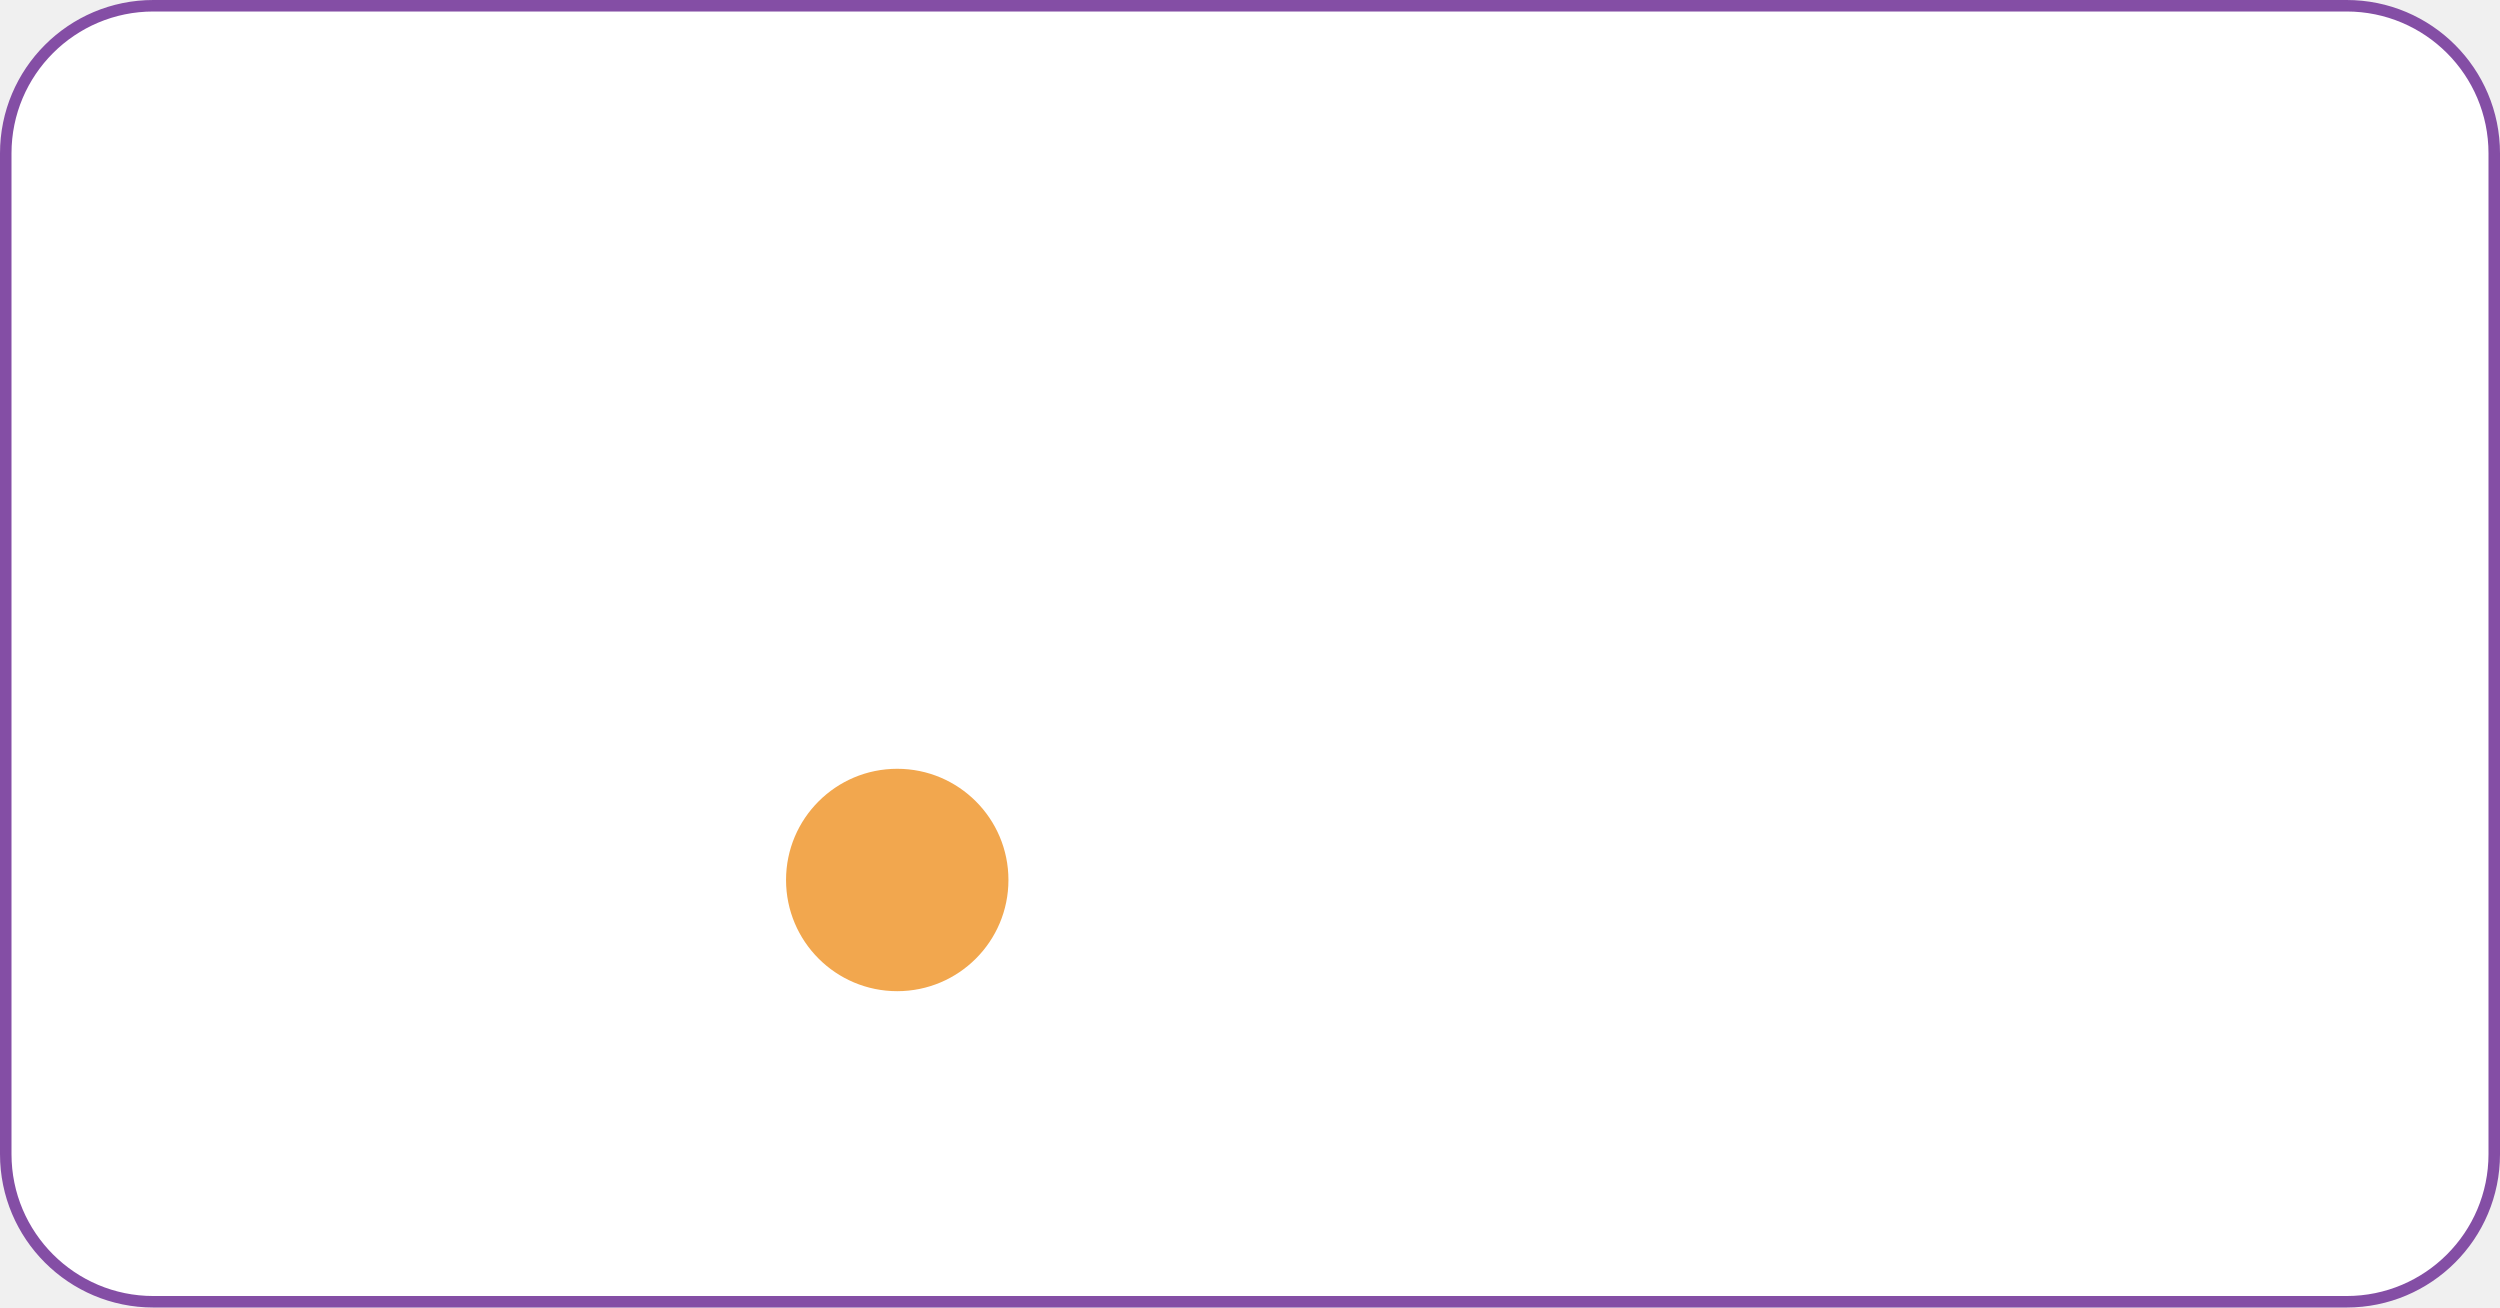
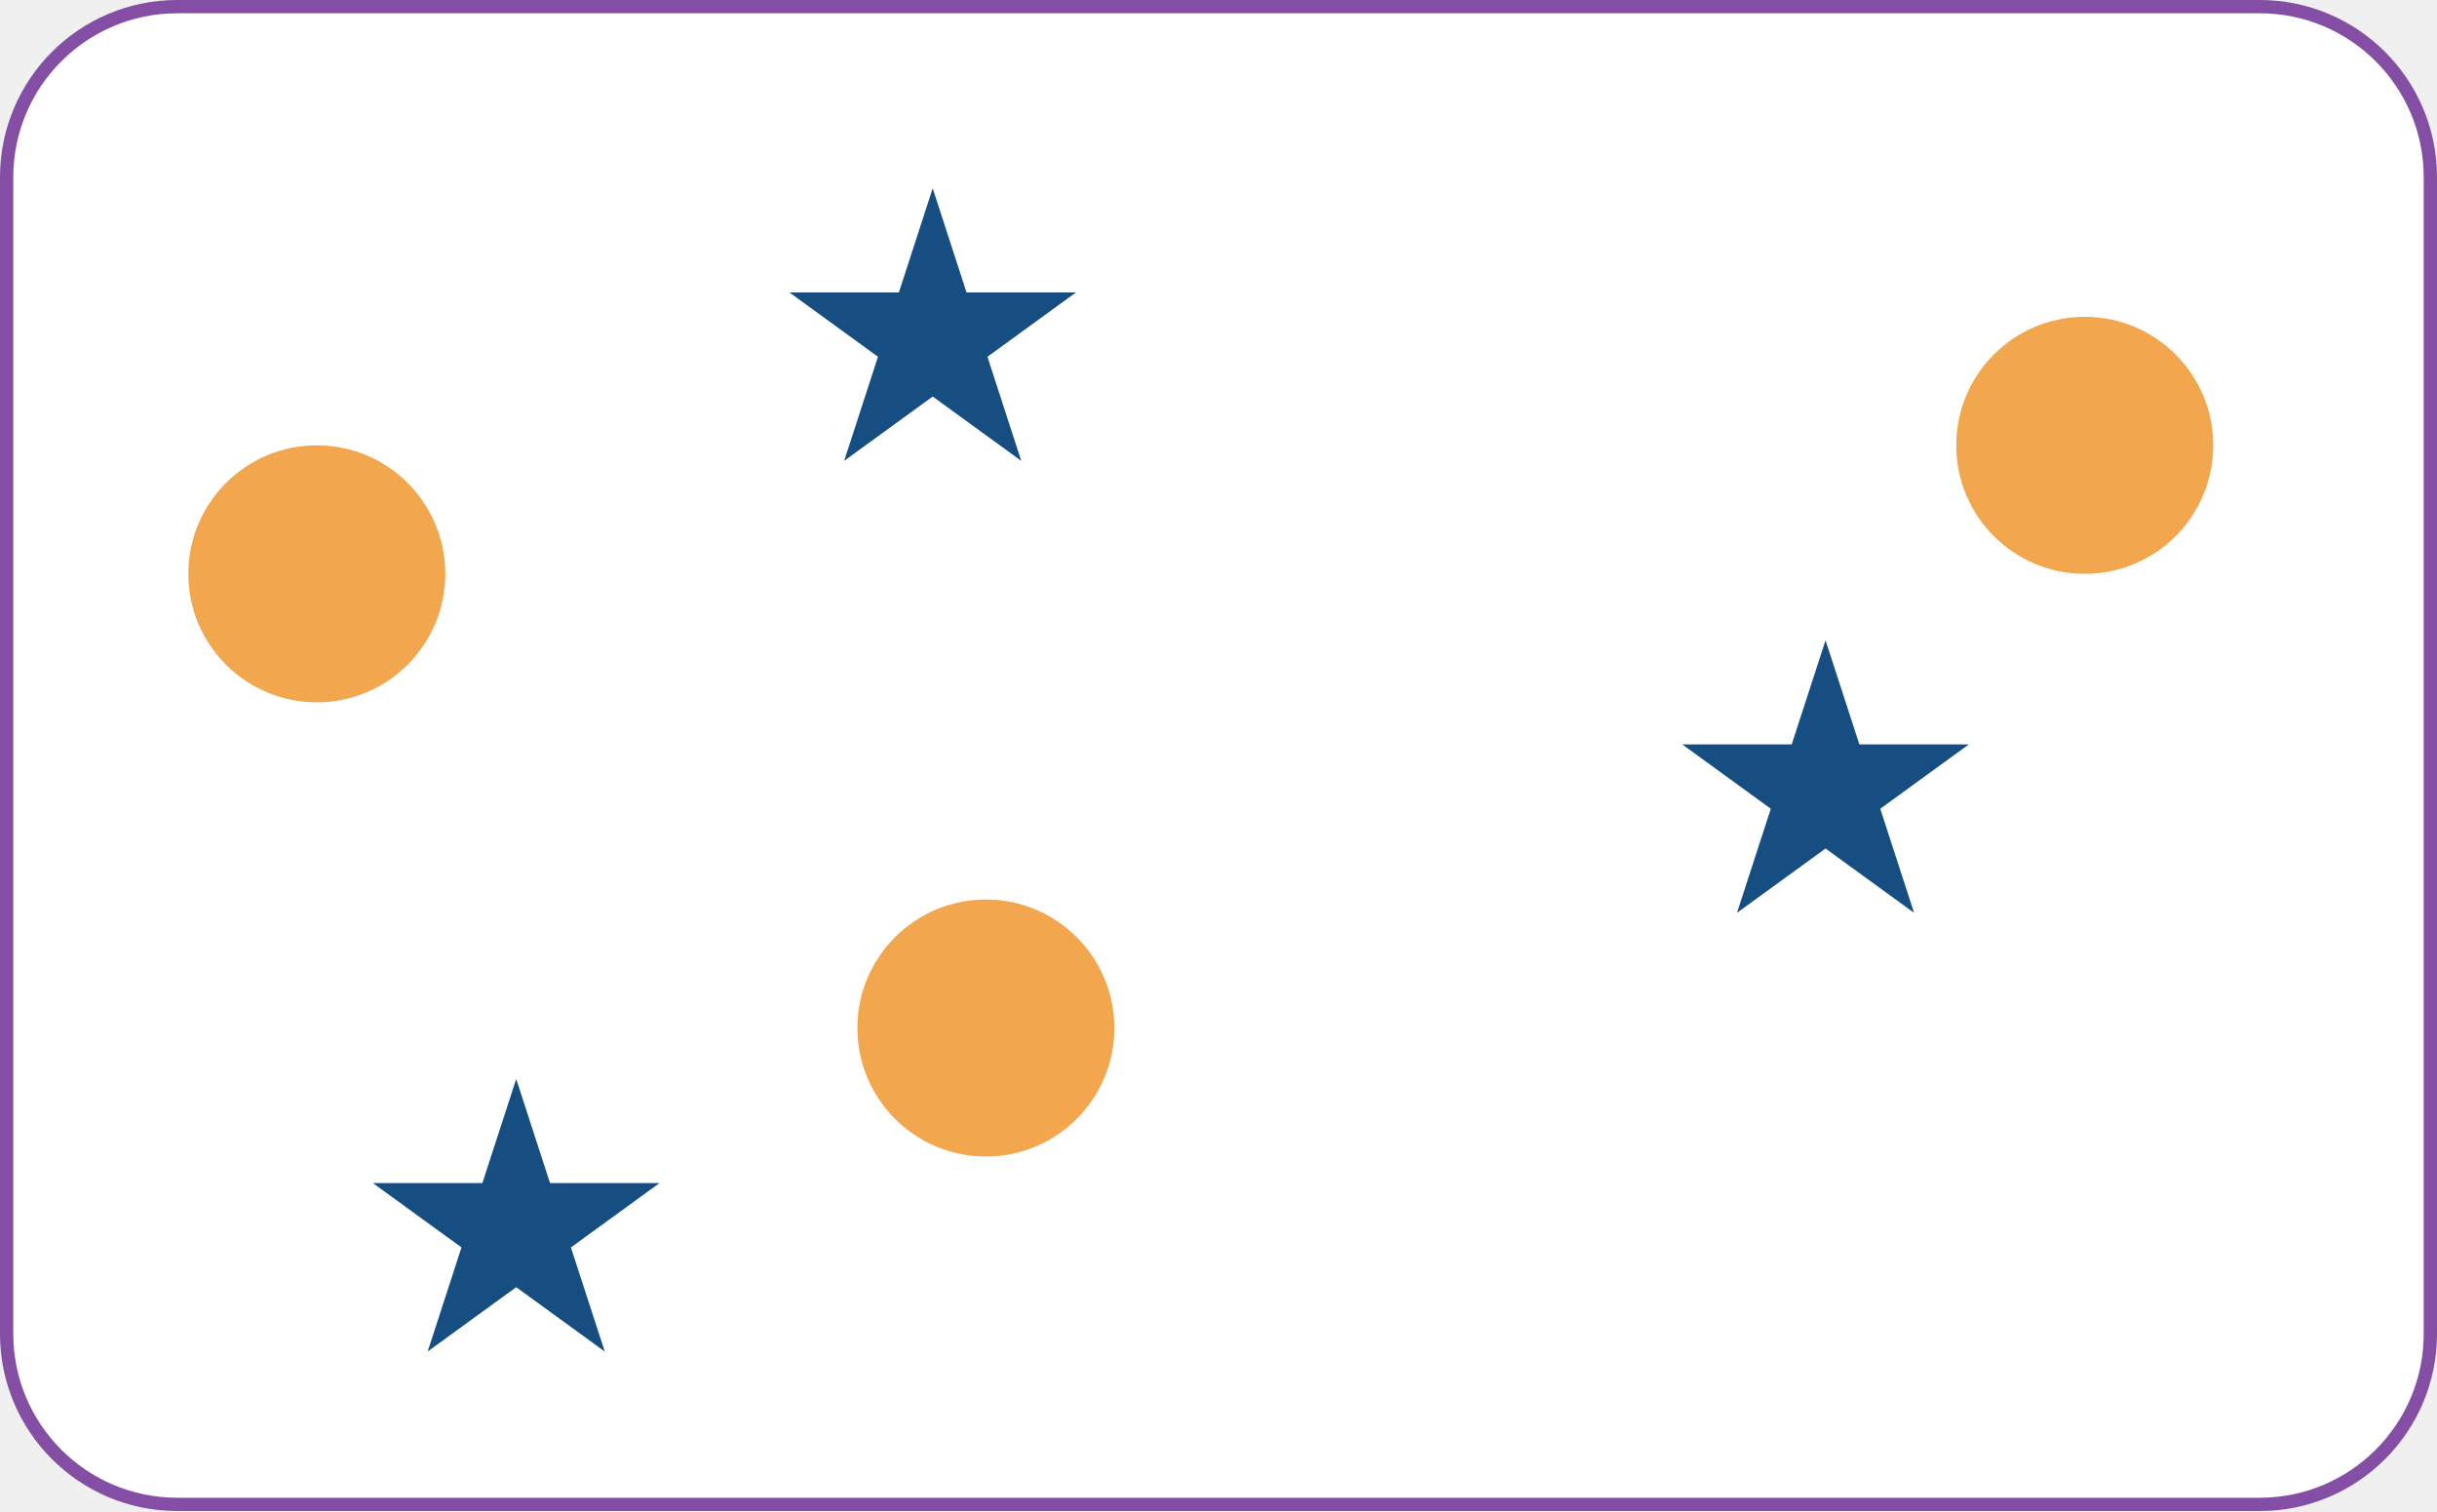
- <svg xmlns="http://www.w3.org/2000/svg" width="1304" height="682" viewBox="0 0 1304 682" fill="none">
-   <rect x="3" y="3" width="1298" height="676" rx="77" fill="white" stroke="#844EA5" stroke-width="6" />
-   <circle cx="468" cy="459" r="58" fill="#F2A74E" />
+ <svg xmlns="http://www.w3.org/2000/svg" width="1100" height="682" viewBox="0 0 1100 682" fill="none">
+   <rect x="3" y="3" width="1094" height="676" rx="77" fill="white" stroke="#844EA5" stroke-width="6" />
+   <circle cx="445" cy="464" r="58" fill="#F2A74E" />
+   <circle cx="941" cy="201" r="58" fill="#F2A74E" />
+   <circle cx="143" cy="259" r="58" fill="#F2A74E" />
+   <path d="M421 85L436.267 131.987L485.672 131.987L445.702 161.026L460.969 208.013L421 178.974L381.031 208.013L396.298 161.026L356.328 131.987L405.733 131.987L421 85Z" fill="#164E82" />
+   <path d="M824 289L839.267 335.987L888.672 335.987L848.702 365.026L863.969 412.013L824 382.974L784.031 412.013L799.298 365.026L759.328 335.987L808.733 335.987L824 289Z" fill="#164E82" />
+   <path d="M233 487L248.267 533.987L297.672 533.987L257.702 563.026L272.969 610.013L233 580.974L193.031 610.013L208.298 563.026L168.328 533.987L217.733 533.987L233 487Z" fill="#164E82" />
</svg>
